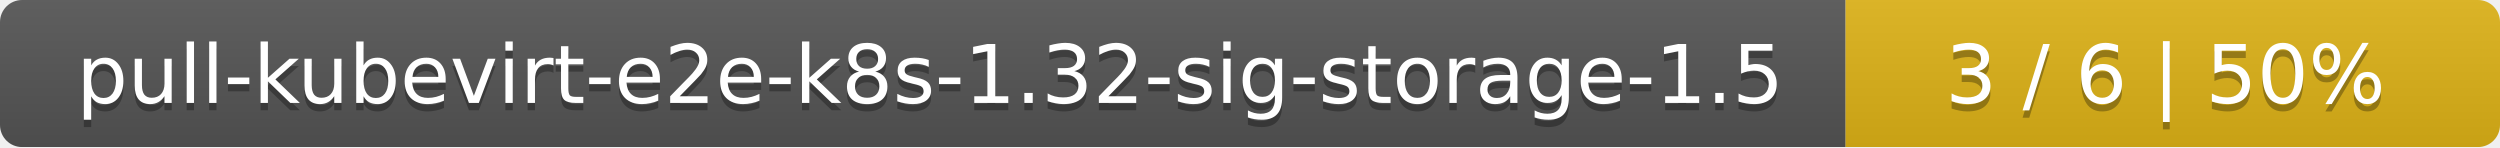
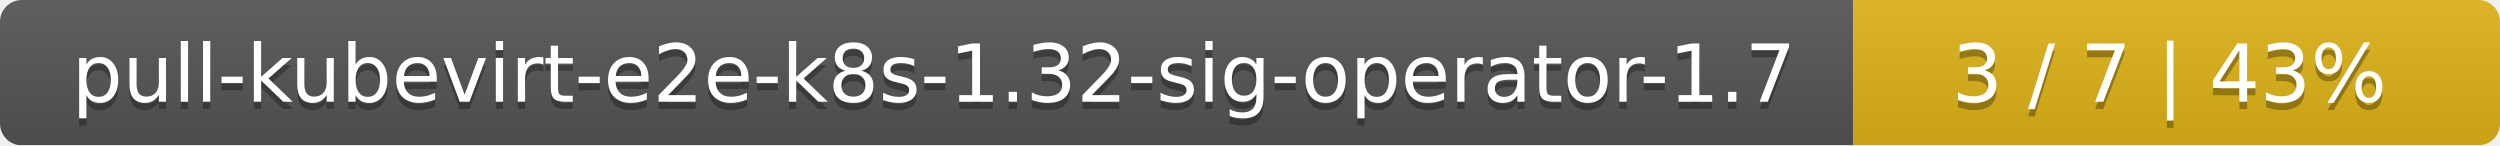
- <svg xmlns="http://www.w3.org/2000/svg" width="340" height="20">
+ <svg xmlns="http://www.w3.org/2000/svg" width="344" height="20">
  <linearGradient id="smooth" x2="0" y2="100%">
    <stop offset="0" stop-color="#bbb" stop-opacity=".1" />
    <stop offset="1" stop-opacity=".1" />
  </linearGradient>
  <mask id="round">
-     <rect width="340" height="20" rx="3" fill="#fff" />
+     <rect width="344" height="20" rx="3" fill="#fff" />
  </mask>
  <g mask="url(#round)">
-     <rect width="251" height="20" fill="#555" />
-     <rect x="251" width="89" height="20" fill="#dfb317" />
-     <rect width="340" height="20" fill="url(#smooth)" />
+     <rect width="255" height="20" fill="#555" />
+     <rect x="255" width="89" height="20" fill="#dfb317" />
+     <rect width="344" height="20" fill="url(#smooth)" />
  </g>
  <g fill="#fff" text-anchor="middle" font-family="DejaVu Sans,Verdana,Geneva,sans-serif" font-size="11">
-     <text x="126.5" y="15" fill="#010101" fill-opacity=".3">pull-kubevirt-e2e-k8s-1.32-sig-storage-1.5</text>
-     <text x="126.5" y="14">pull-kubevirt-e2e-k8s-1.32-sig-storage-1.5</text>
-     <text x="294.5" y="15" fill="#010101" fill-opacity=".3">3 / 6    |    50%</text>
-     <text x="294.5" y="14">3 / 6    |    50%</text>
+     <text x="128.5" y="15" fill="#010101" fill-opacity=".3">pull-kubevirt-e2e-k8s-1.32-sig-operator-1.7</text>
+     <text x="128.5" y="14">pull-kubevirt-e2e-k8s-1.32-sig-operator-1.7</text>
+     <text x="298.5" y="15" fill="#010101" fill-opacity=".3">3 / 7    |    43%</text>
+     <text x="298.5" y="14">3 / 7    |    43%</text>
  </g>
</svg>
